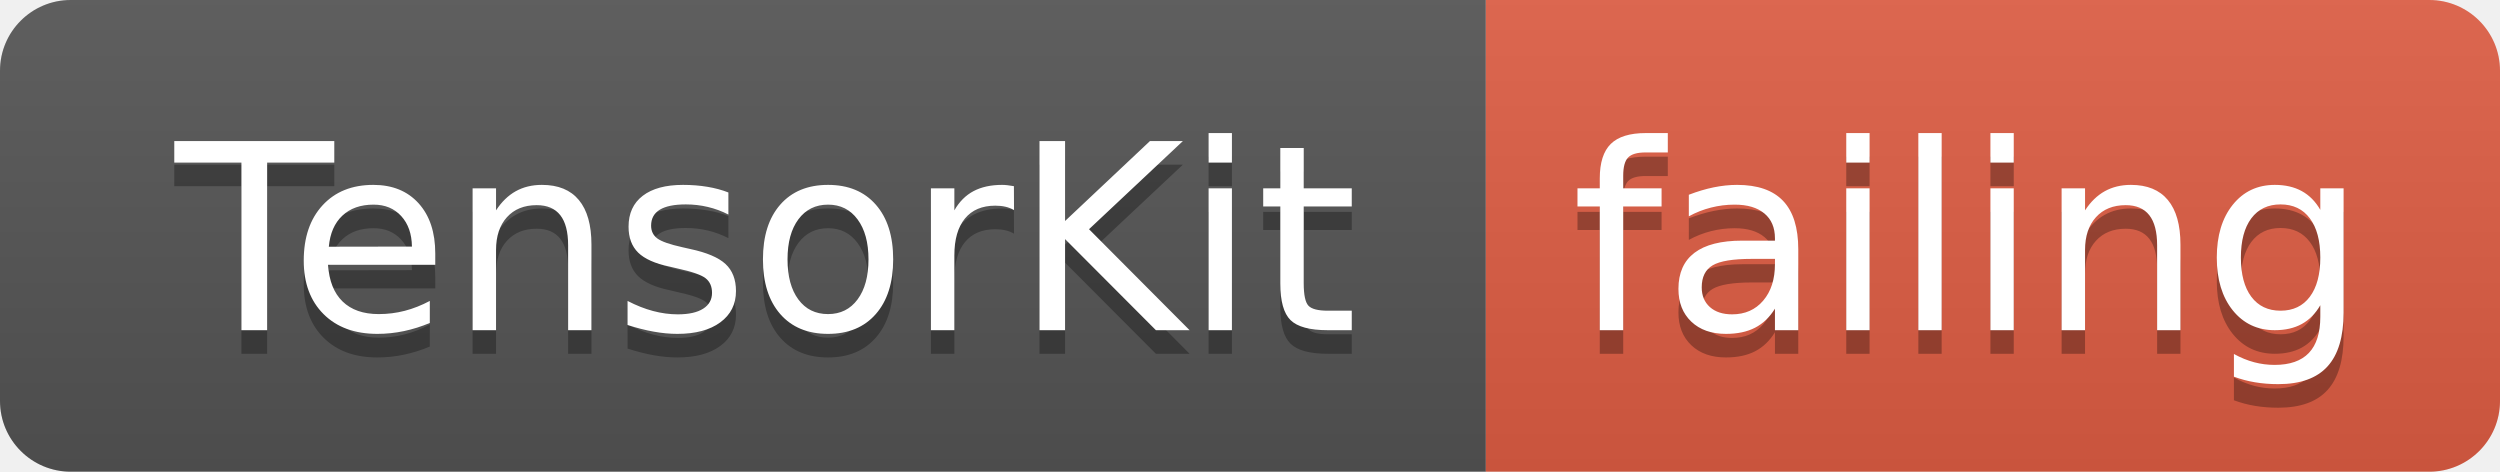
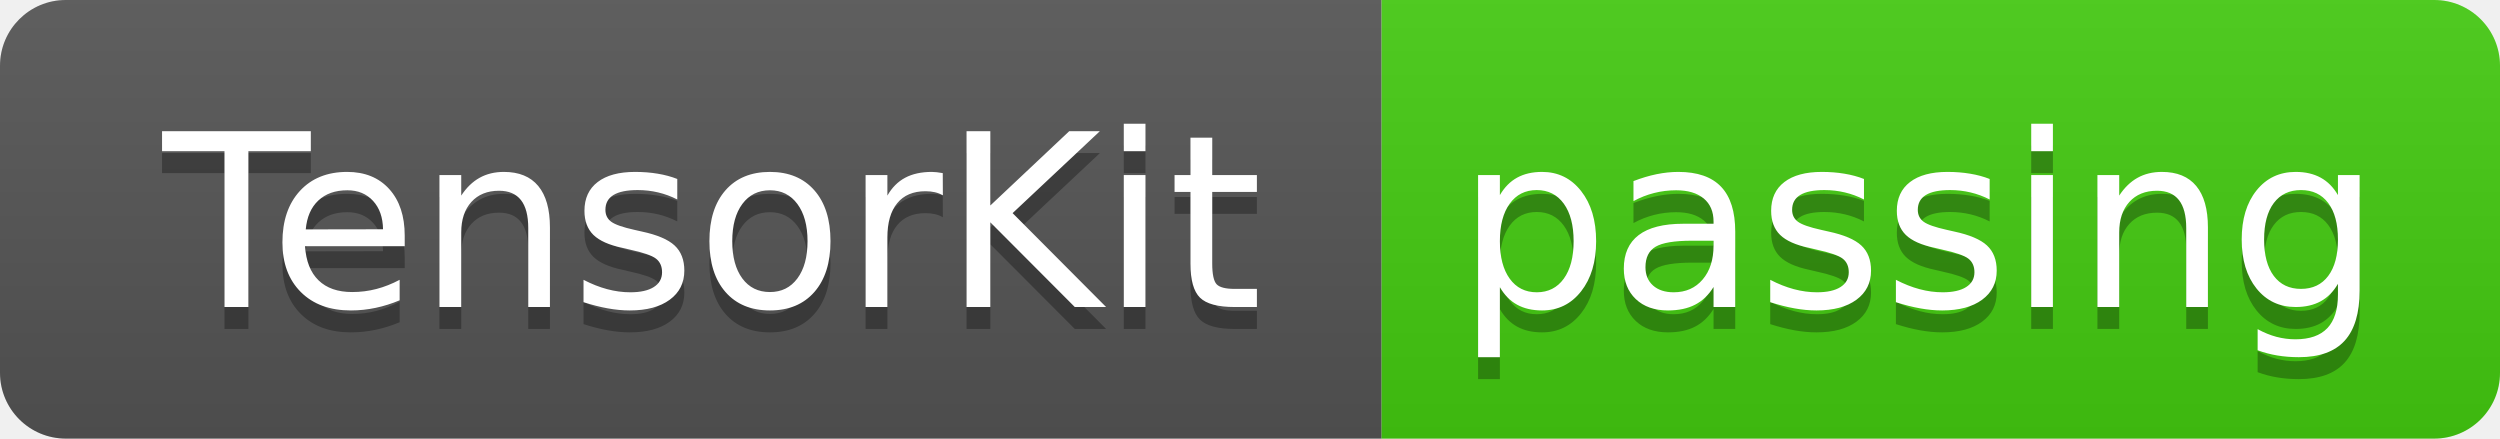
- <svg xmlns="http://www.w3.org/2000/svg" width="106" height="20">
+ <svg xmlns="http://www.w3.org/2000/svg" width="114" height="20">
  <linearGradient id="smooth" x2="0" y2="100%">
    <stop offset="0" stop-color="#bbb" stop-opacity=".1" />
    <stop offset="1" stop-opacity=".1" />
  </linearGradient>
  <clipPath id="round">
-     <rect width="106" height="20" rx="3" fill="#fff" />
+     <rect width="114" height="20" rx="3" fill="#fff" />
  </clipPath>
  <g clip-path="url(#round)">
    <rect width="63" height="20" fill="#555" />
-     <rect x="63" width="43" height="20" fill="#e05d44" />
-     <rect width="106" height="20" fill="url(#smooth)" />
+     <rect x="63" width="51" height="20" fill="#4c1" />
+     <rect width="114" height="20" fill="url(#smooth)" />
  </g>
  <g fill="#fff" text-anchor="middle" font-family="DejaVu Sans,Verdana,Geneva,sans-serif" font-size="110">
    <text x="325" y="150" fill="#010101" fill-opacity=".3" transform="scale(0.1)" textLength="530" lengthAdjust="spacing">TensorKit</text>
    <text x="325" y="140" transform="scale(0.1)" textLength="530" lengthAdjust="spacing">TensorKit</text>
-     <text x="835" y="150" fill="#010101" fill-opacity=".3" transform="scale(0.1)" textLength="330" lengthAdjust="spacing">failing</text>
-     <text x="835" y="140" transform="scale(0.1)" textLength="330" lengthAdjust="spacing">failing</text>
+     <text x="875" y="150" fill="#010101" fill-opacity=".3" transform="scale(0.1)" textLength="410" lengthAdjust="spacing">passing</text>
+     <text x="875" y="140" transform="scale(0.1)" textLength="410" lengthAdjust="spacing">passing</text>
  </g>
</svg>
